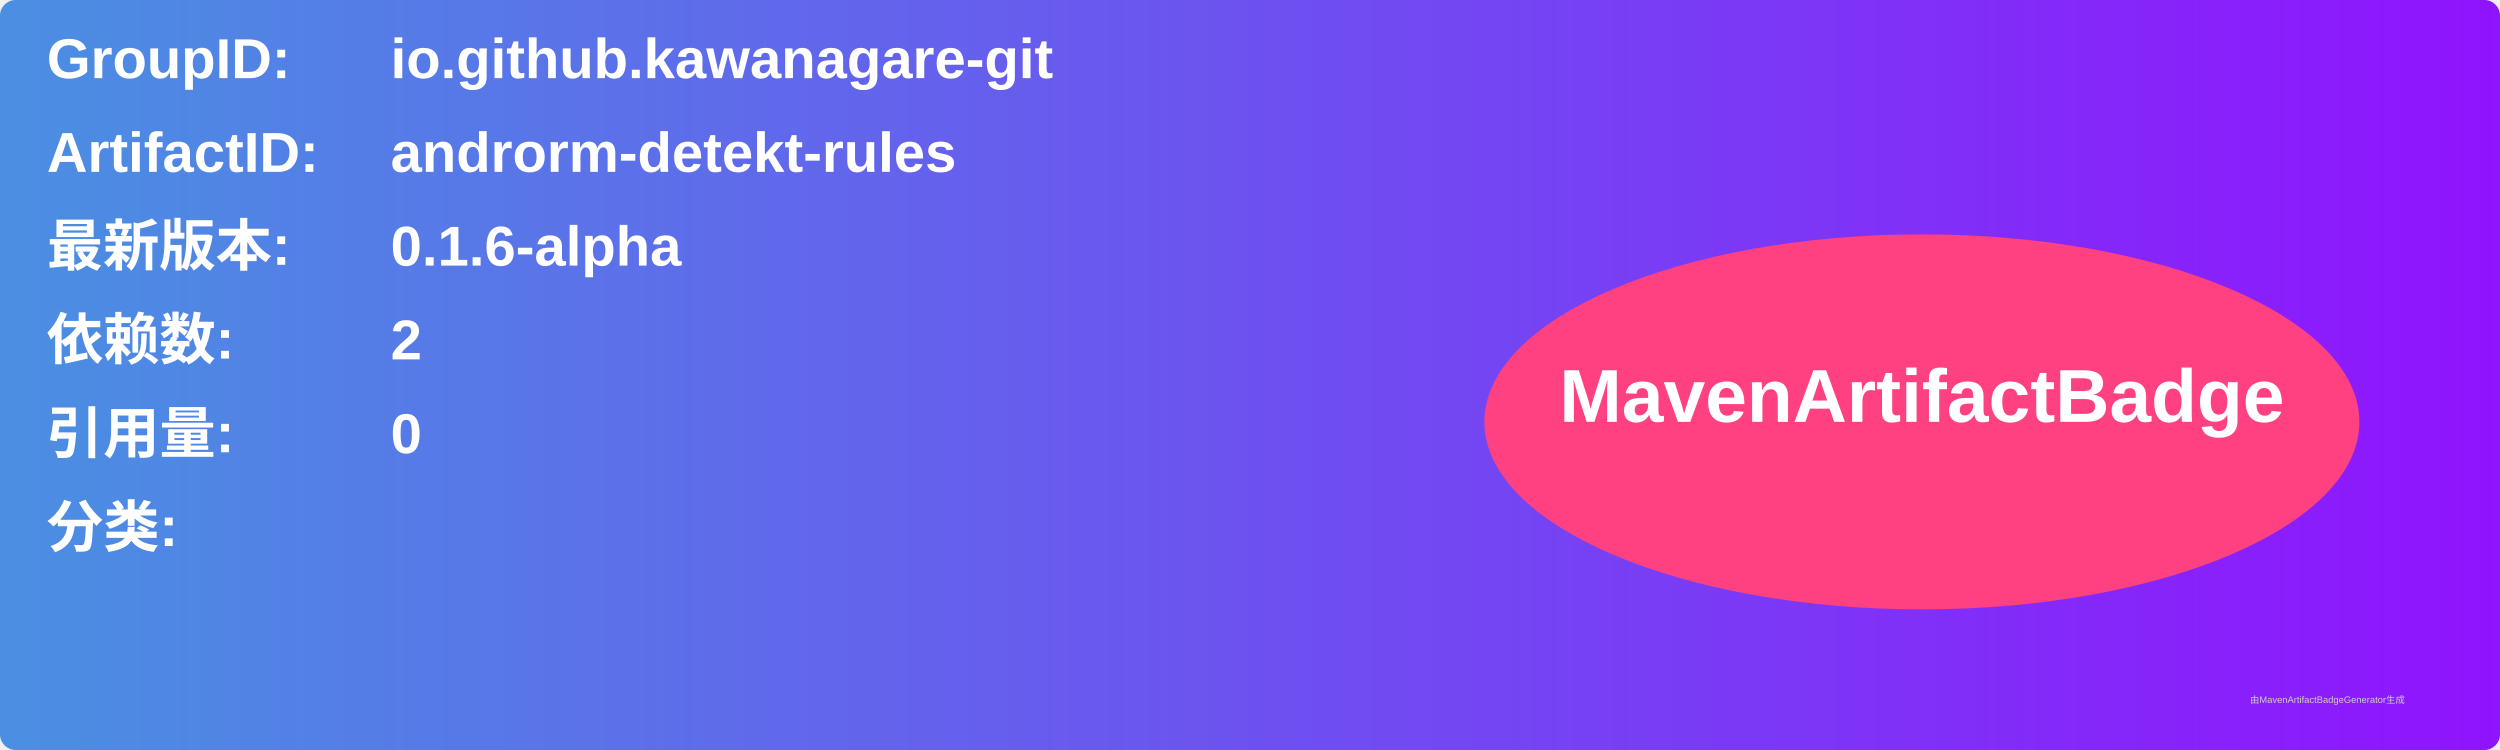
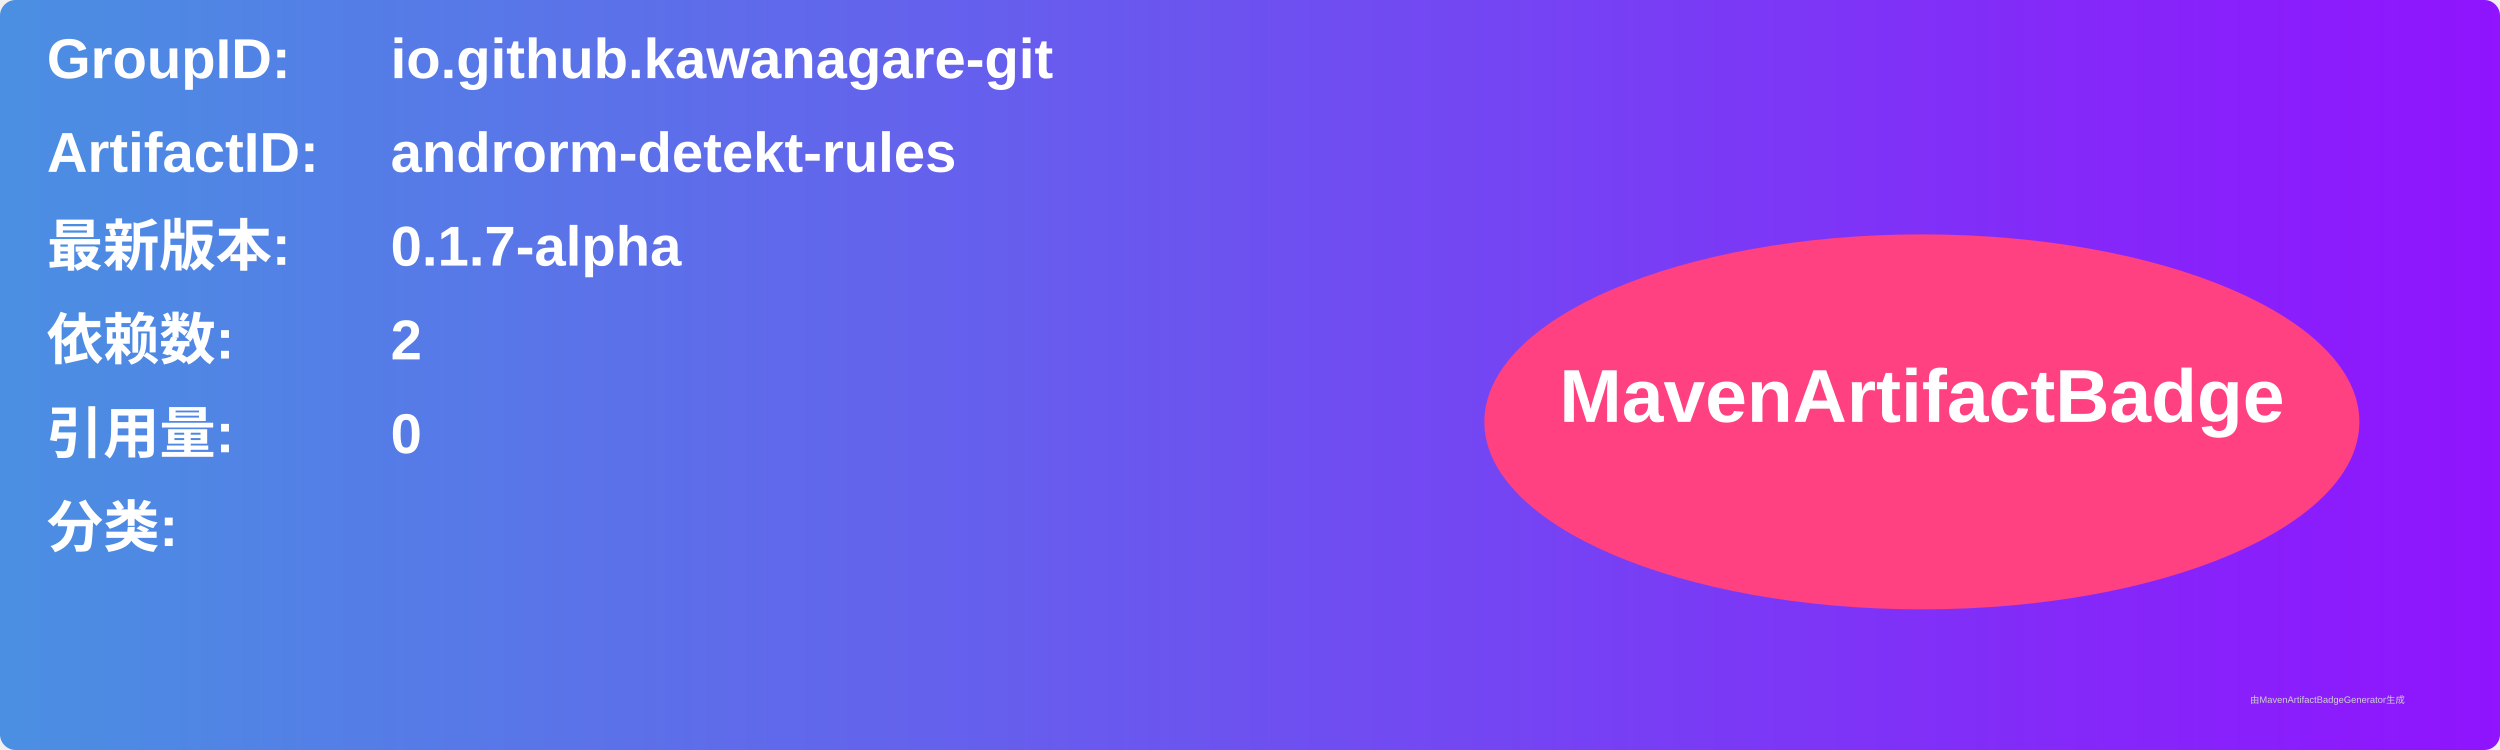
<svg xmlns="http://www.w3.org/2000/svg" width="800" height="240" viewBox="0 0 800 240">
  <linearGradient id="grad" x1="0%" y1="0%" x2="100%" y2="0%">
    <stop offset="0%" stop-color="#4a90e2" />
    <stop offset="100%" stop-color="#9013fe" />
  </linearGradient>
  <rect width="100%" height="100%" rx="5" ry="5" fill="url(#grad)" />
  <g transform="translate(15, 15)">
    <text x="0" y="10" font-family="Arial" font-size="18" fill="white" font-weight="bold" width="260">GroupID:</text>
    <text x="110" y="10" font-family="Arial" font-size="18" fill="white" font-weight="bold" width="460">io.github.kawanagare-git</text>
    <text x="0" y="40" font-family="Arial" font-size="18" fill="white" font-weight="bold" width="260">ArtifactID:</text>
    <text x="110" y="40" font-family="Arial" font-size="18" fill="white" font-weight="bold" width="460">androrm-detekt-rules</text>
    <text x="0" y="70" font-family="Arial" font-size="18" fill="white" font-weight="bold">最新版本:</text>
    <text x="110" y="70" font-family="Arial" font-size="18" fill="white" font-weight="bold">
-       <tspan font-weight="bold">0.1.6-alpha</tspan>
+       <tspan font-weight="bold">0.1.7-alpha</tspan>
    </text>
    <text x="0" y="100" font-family="Arial" font-size="18" fill="white" font-weight="bold">依赖数: </text>
    <text x="110" y="100" font-family="Arial" font-size="18" fill="white">
      <tspan font-weight="bold">2</tspan>
    </text>
    <text x="0" y="130" font-family="Arial" font-size="18" fill="white" font-weight="bold">引用量: </text>
    <text x="110" y="130" font-family="Arial" font-size="18" fill="white">
      <tspan font-weight="bold">0</tspan>
    </text>
    <text x="0" y="160" font-family="Arial" font-size="18" fill="white" font-weight="bold">分类:</text>
    <text x="10" y="190" font-family="Arial" font-size="10" fill="white">
      <tspan font-weight="bold" />
    </text>
    <ellipse cx="600" cy="120" rx="140" ry="60" fill="#ff4081" />
    <text x="600" y="120" text-anchor="middle" font-family="Arial" font-size="24" fill="white" font-weight="bold">MavenArtifactBadge</text>
  </g>
  <text x="720" y="225" font-family="Arial" font-size="3" fill="#d0d0d0">由MavenArtifactBadgeGenerator生成</text>
</svg>
